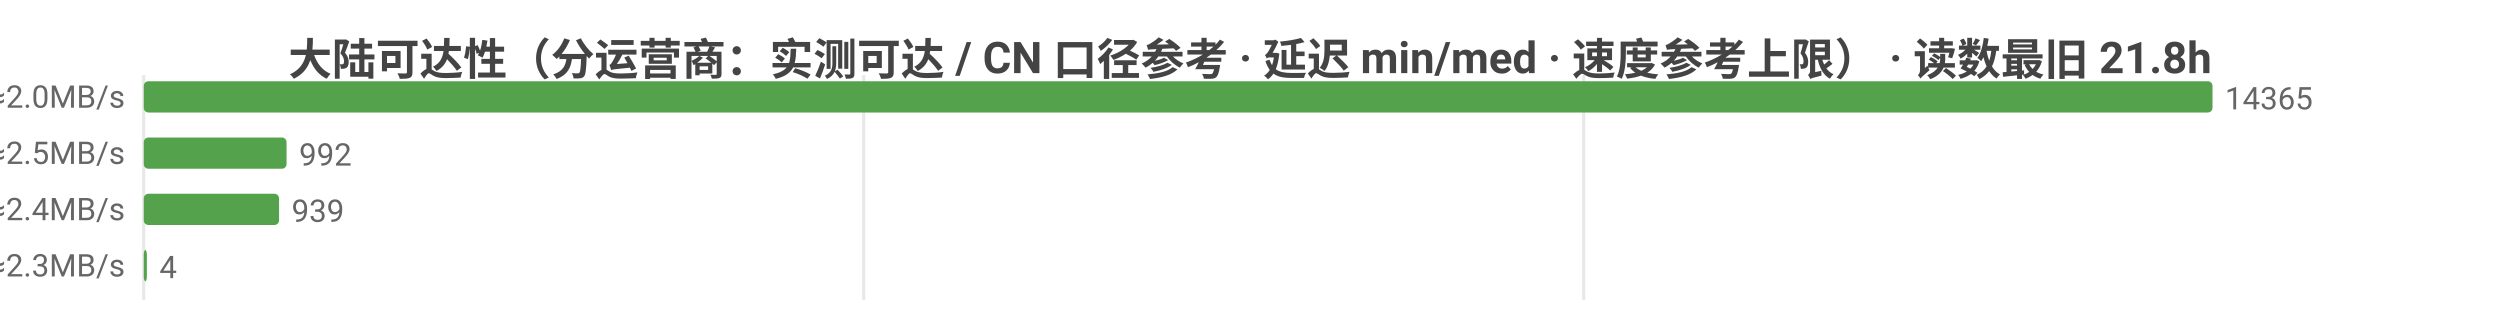
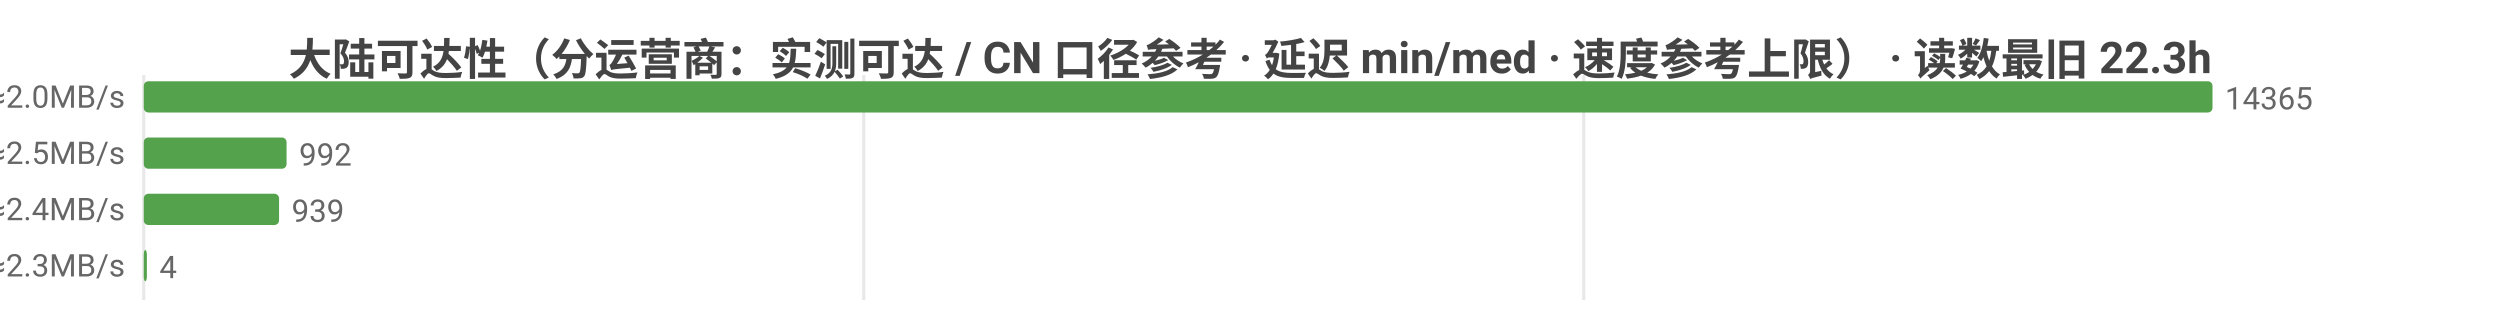
<svg xmlns="http://www.w3.org/2000/svg" width="800" height="104" viewBox="0 0 800 104">
  <rect width="800" height="104" fill="#ffffff" />
  <style>text{font-family:system-ui,-apple-system,'Segoe UI',Roboto,'PingFang SC','Microsoft YaHei','Noto Sans CJK SC',sans-serif}.g{stroke:#e8e8e8;stroke-width:1}.a{stroke:#999;stroke-width:1}.t{font-size:10px;fill:#666}.m{font-size:10px;text-anchor:middle;fill:#666}.e{font-size:10px;text-anchor:end;fill:#666}.l{font-size:11px;fill:#333}.tt{font-size:14px;font-weight:600;text-anchor:middle;fill:#444}.em{font-size:13px;text-anchor:middle;fill:#999}</style>
-   <text class="tt" x="400.0" y="24">大陆可达性（分运营商：实测可达 / CN 口径参考 · 延迟 min/med · 速度参考上限） · 读数最旧 21.8h</text>
+   <text class="tt" x="400.0" y="24">大陆可达性（分运营商：实测可达 / CN 口径参考 · 延迟 min/med · 速度参考上限） · 读数最旧 22.3h</text>
  <line class="g" x1="46" y1="24" x2="46" y2="96" />
  <line class="g" x1="276.4" y1="24" x2="276.4" y2="96" />
  <line class="g" x1="506.8" y1="24" x2="506.8" y2="96" />
  <text class="e" x="40" y="35">中国电信  实测可达 14365/14365 · CN口径 17485  min13/med241ms  ≈2.0MB/s</text>
  <rect x="46" y="26" width="662" height="10" fill="#54a24b" rx="1.5" />
  <text class="t" x="712" y="35">14365</text>
  <text class="e" x="40" y="53">中国联通  实测可达 992/992 · CN口径 17485  min31/med194ms  ≈2.5MB/s</text>
  <rect x="46" y="44" width="45.7" height="10" fill="#54a24b" rx="1.5" />
  <text class="t" x="95.7" y="53">992</text>
  <text class="e" x="40" y="71">中国移动  实测可达 939/939 · CN口径 17485  min41/med198ms  ≈2.4MB/s</text>
  <rect x="46" y="62" width="43.3" height="10" fill="#54a24b" rx="1.5" />
  <text class="t" x="93.3" y="71">939</text>
  <text class="e" x="40" y="89">中国多线  实测可达 4/4 · CN口径 17485  min180/med206ms  ≈2.3MB/s</text>
  <rect x="46" y="80" width="1" height="10" fill="#54a24b" rx="1.5" />
  <text class="t" x="51" y="89">4</text>
</svg>
